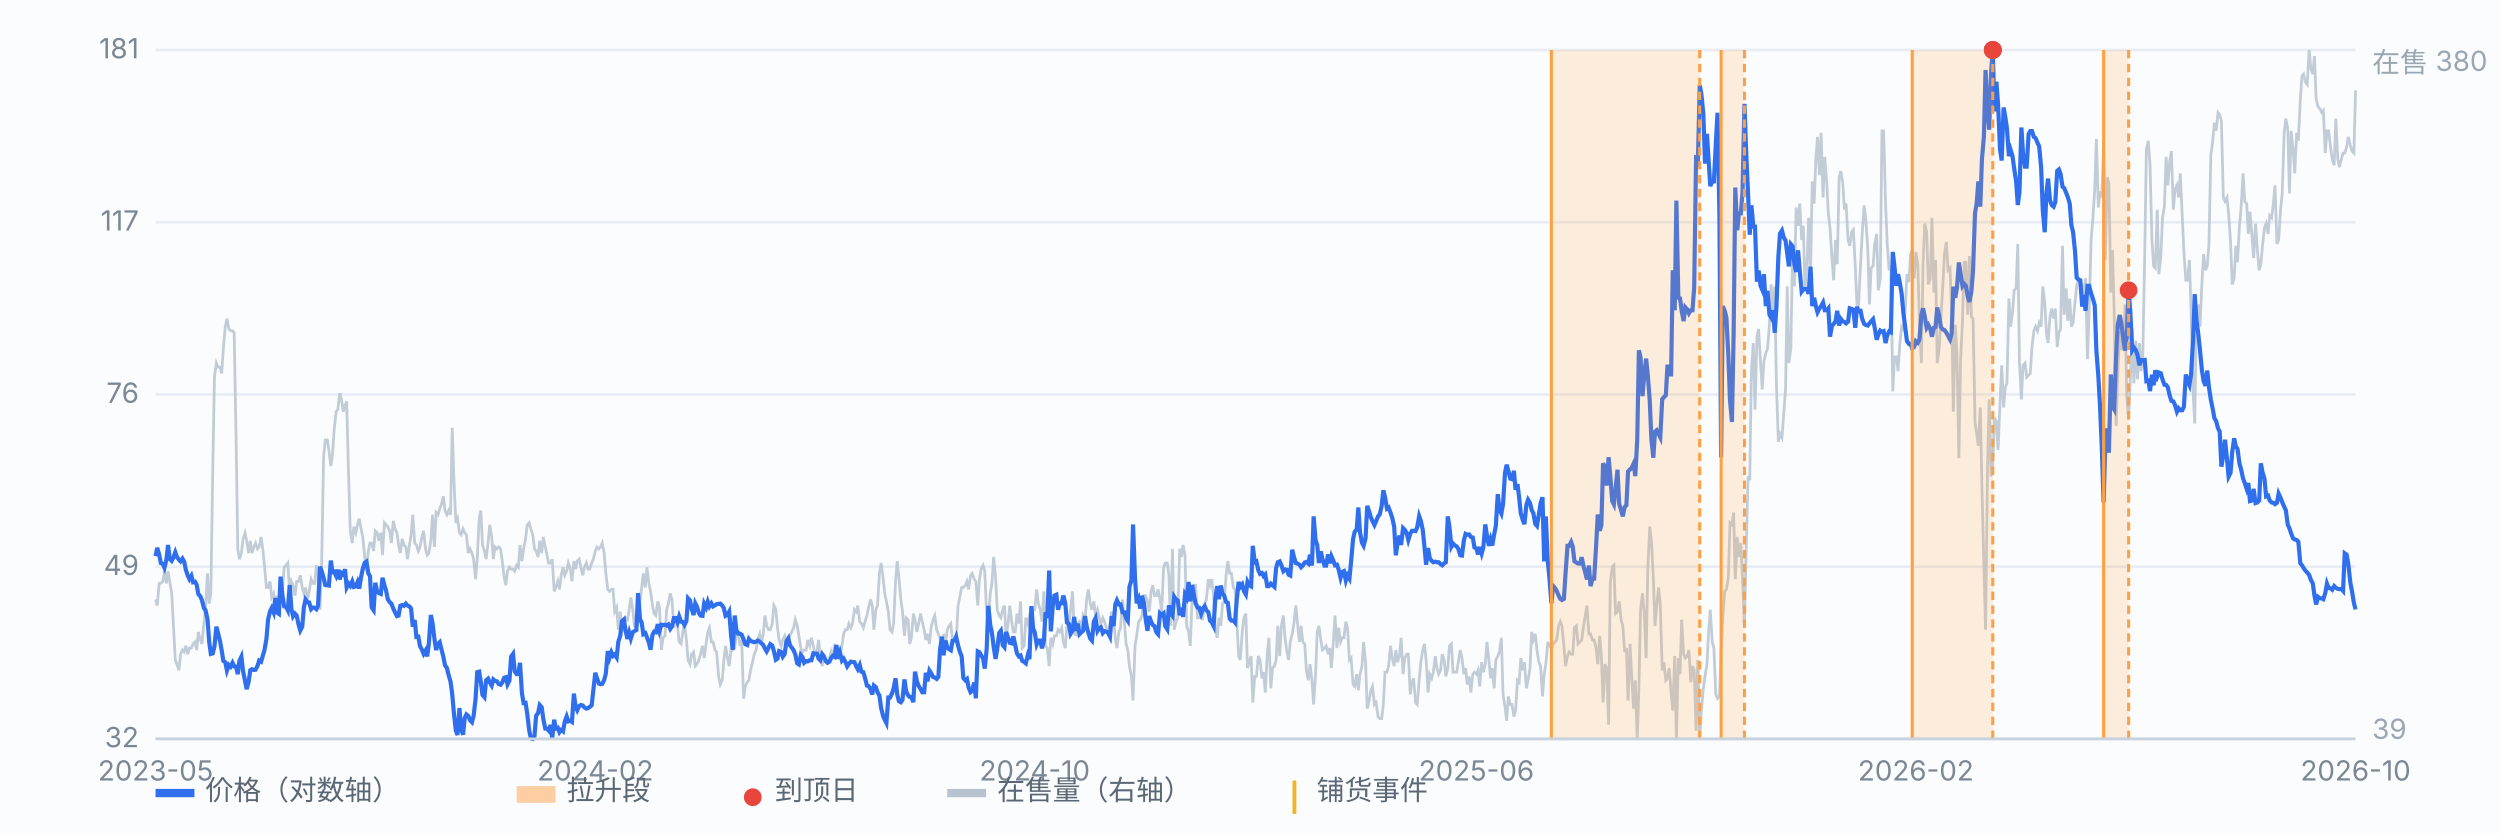
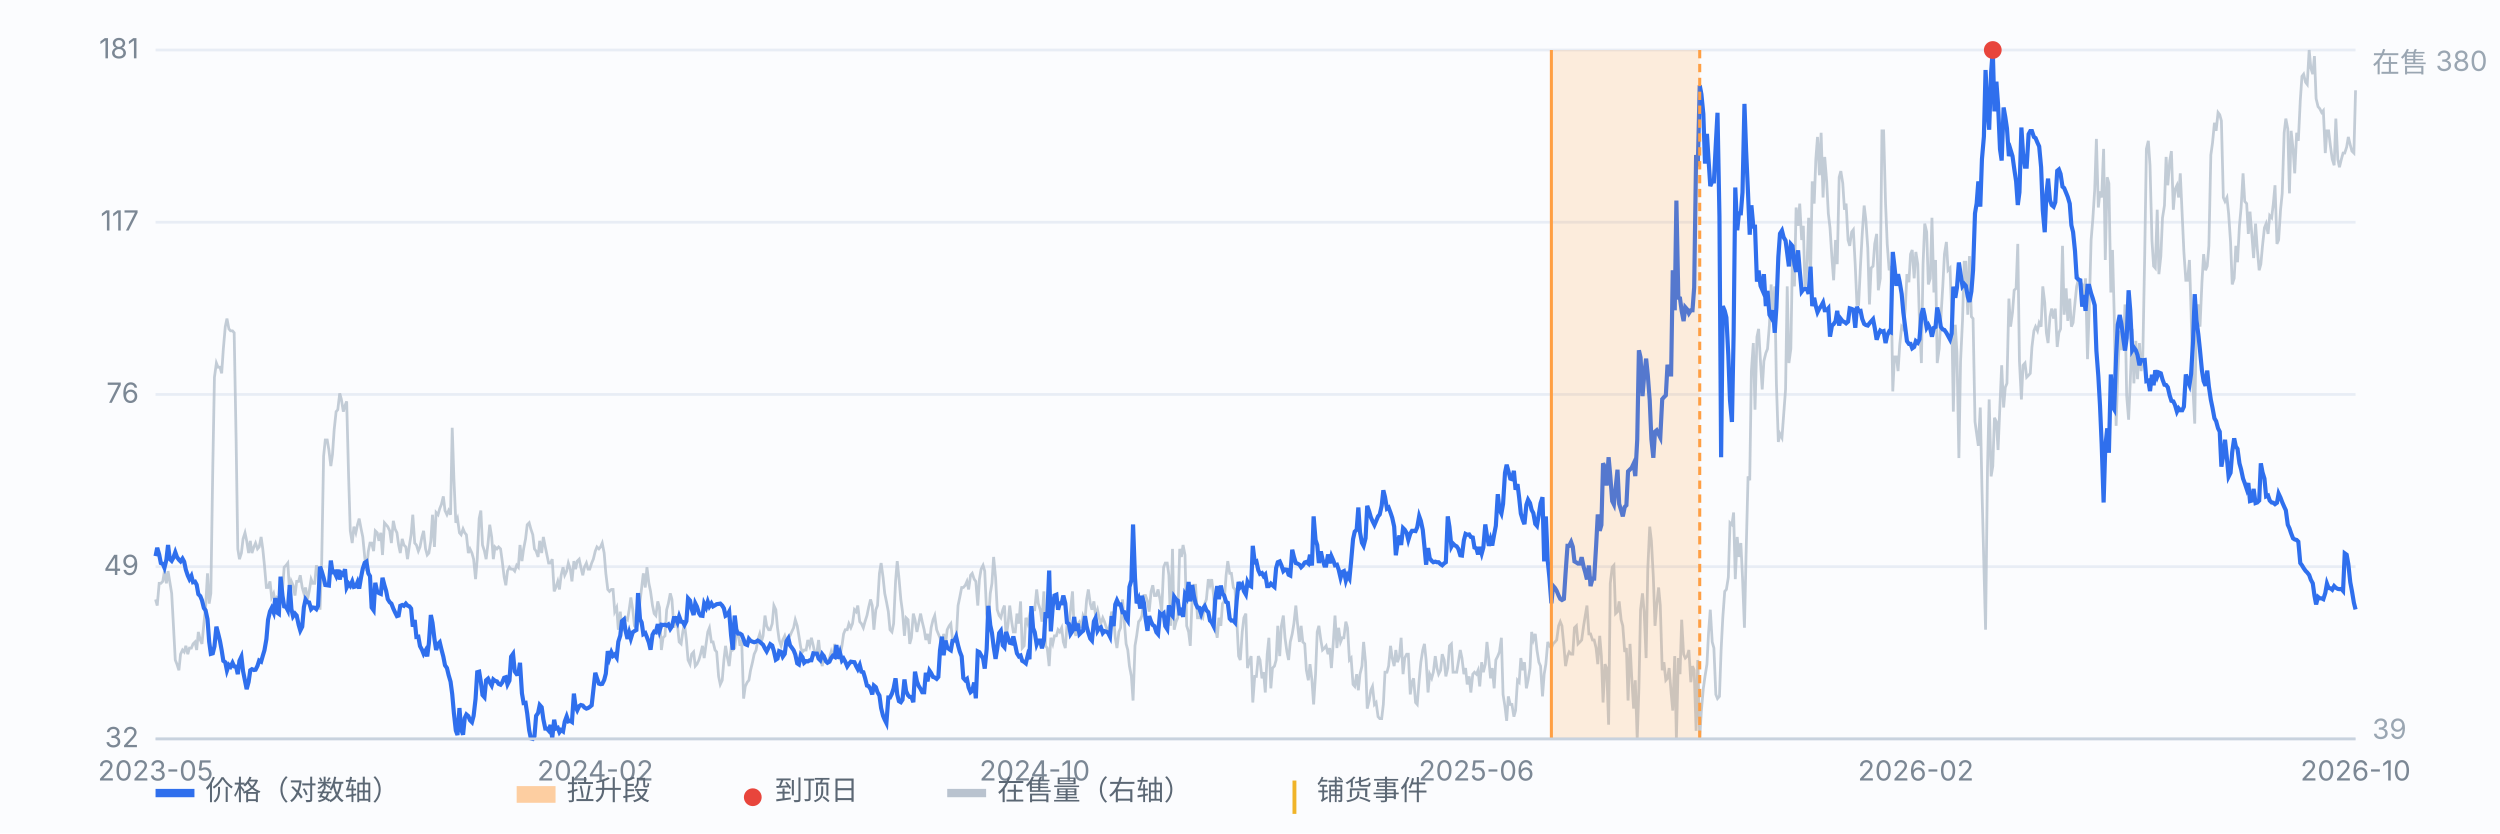
<svg xmlns="http://www.w3.org/2000/svg" viewBox="0 0 900 300" preserveAspectRatio="xMidYMid meet" style="width:100%;max-width:900px;height:auto;display:block" font-family="-apple-system,Segoe UI,Microsoft YaHei,sans-serif" font-size="10">
  <rect x="0" y="0" width="900" height="300" fill="#fbfcfe" />
  <line x1="56" y1="266.0" x2="848" y2="266.0" stroke="#e8edf5" stroke-width="1" />
  <text x="50" y="269.0" text-anchor="end" fill="#7b8794">32</text>
  <line x1="56" y1="204.0" x2="848" y2="204.0" stroke="#e8edf5" stroke-width="1" />
  <text x="50" y="207.0" text-anchor="end" fill="#7b8794">49</text>
  <line x1="56" y1="142.0" x2="848" y2="142.0" stroke="#e8edf5" stroke-width="1" />
  <text x="50" y="145.0" text-anchor="end" fill="#7b8794">76</text>
  <line x1="56" y1="80.0" x2="848" y2="80.0" stroke="#e8edf5" stroke-width="1" />
  <text x="50" y="83.0" text-anchor="end" fill="#7b8794">117</text>
  <line x1="56" y1="18.0" x2="848" y2="18.0" stroke="#e8edf5" stroke-width="1" />
  <text x="50" y="21.0" text-anchor="end" fill="#7b8794">181</text>
  <path d="M56.0 215.8 L56.6 218.0 L57.3 210.0 L57.9 210.0 L58.6 209.3 L59.2 205.6 L59.9 210.0 L60.5 205.6 L61.1 209.3 L61.8 213.6 L62.4 224.5 L63.1 237.6 L63.7 239.1 L64.4 241.3 L65.0 235.5 L65.7 234.0 L66.3 234.7 L66.9 232.5 L67.6 235.5 L68.2 233.3 L68.9 233.3 L69.5 231.8 L70.2 231.1 L70.8 234.0 L71.4 227.5 L72.1 230.4 L72.7 231.8 L73.4 224.5 L74.0 218.7 L74.7 206.4 L75.3 217.3 L75.9 213.6 L76.6 168.5 L77.2 135.8 L77.9 130.7 L78.5 132.2 L79.2 132.2 L79.8 134.4 L80.4 125.6 L81.1 117.6 L81.7 114.7 L82.4 118.4 L83.0 119.1 L83.7 119.1 L84.3 119.8 L85.0 158.4 L85.6 197.6 L86.2 201.3 L86.9 199.1 L87.5 194.0 L88.2 191.8 L88.8 194.7 L89.5 199.1 L90.1 194.7 L90.7 199.1 L91.4 196.9 L92.0 195.5 L92.7 197.6 L93.3 196.9 L94.0 193.3 L94.6 197.6 L95.2 203.5 L95.9 211.5 L96.5 211.5 L97.2 209.3 L97.8 215.1 L98.5 213.6 L99.1 216.5 L99.7 215.1 L100.4 215.8 L101.0 216.5 L101.7 212.2 L102.3 204.2 L103.0 203.5 L103.6 202.7 L104.3 213.6 L104.9 209.3 L105.5 210.7 L106.2 214.4 L106.8 209.3 L107.5 209.3 L108.1 207.1 L108.8 211.5 L109.4 213.6 L110.0 211.5 L110.7 215.8 L111.3 212.9 L112.0 208.5 L112.6 210.0 L113.3 210.0 L113.9 203.5 L114.5 205.6 L115.2 219.5 L115.8 202.7 L116.5 164.2 L117.1 158.4 L117.8 158.4 L118.4 162.0 L119.1 167.8 L119.7 163.5 L120.3 154.7 L121.0 148.2 L121.6 147.5 L122.3 141.6 L122.9 143.8 L123.6 148.2 L124.2 146.0 L124.8 144.5 L125.5 171.5 L126.1 191.1 L126.8 195.5 L127.4 189.6 L128.1 191.8 L128.7 188.9 L129.3 186.7 L130.0 190.4 L130.6 193.3 L131.3 200.5 L131.9 205.6 L132.6 198.4 L133.2 195.5 L133.8 195.5 L134.5 198.4 L135.1 191.1 L135.8 191.8 L136.4 194.7 L137.1 191.8 L137.7 199.8 L138.4 188.2 L139.0 188.9 L139.6 189.6 L140.3 191.1 L140.9 195.5 L141.6 187.5 L142.2 190.4 L142.9 191.8 L143.5 196.2 L144.1 199.1 L144.8 194.0 L145.4 196.2 L146.1 196.9 L146.7 201.3 L147.4 196.2 L148.0 192.5 L148.6 185.3 L149.3 195.5 L149.9 196.2 L150.6 198.4 L151.2 196.9 L151.9 193.3 L152.5 191.1 L153.2 197.6 L153.8 199.8 L154.4 199.1 L155.1 194.7 L155.7 185.3 L156.4 196.9 L157.0 184.5 L157.7 185.3 L158.3 183.1 L158.9 181.6 L159.6 178.7 L160.2 183.8 L160.9 185.3 L161.5 183.8 L162.2 185.3 L162.8 154.0 L163.4 172.2 L164.1 188.2 L164.7 186.7 L165.4 191.8 L166.0 192.5 L166.7 190.4 L167.3 191.8 L167.9 192.5 L168.6 199.1 L169.2 197.6 L169.9 199.1 L170.5 201.3 L171.2 208.5 L171.8 201.3 L172.5 186.7 L173.1 183.8 L173.7 196.2 L174.4 198.4 L175.0 201.3 L175.7 195.5 L176.3 188.9 L177.0 193.3 L177.6 201.3 L178.2 196.9 L178.9 197.6 L179.5 196.9 L180.2 197.6 L180.8 202.0 L181.5 207.8 L182.1 210.7 L182.7 205.6 L183.4 204.2 L184.0 204.9 L184.7 204.9 L185.3 205.6 L186.0 203.5 L186.6 204.2 L187.2 196.2 L187.9 202.0 L188.5 197.6 L189.2 194.0 L189.8 188.9 L190.5 188.2 L191.1 190.4 L191.8 192.5 L192.4 197.6 L193.0 198.4 L193.7 200.5 L194.3 194.7 L195.0 199.1 L195.6 193.3 L196.3 196.9 L196.9 199.8 L197.5 202.7 L198.2 202.7 L198.8 201.3 L199.5 212.9 L200.1 211.5 L200.8 209.3 L201.4 212.2 L202.0 207.1 L202.7 204.2 L203.3 207.1 L204.0 205.6 L204.6 202.7 L205.3 204.9 L205.9 209.3 L206.6 202.0 L207.2 204.9 L207.8 202.0 L208.5 201.3 L209.1 204.2 L209.8 207.1 L210.4 204.2 L211.1 202.7 L211.7 204.9 L212.3 204.9 L213.0 202.7 L213.6 201.3 L214.3 198.4 L214.9 196.9 L215.6 197.6 L216.2 196.9 L216.8 195.5 L217.5 199.1 L218.1 206.4 L218.8 212.2 L219.4 212.9 L220.1 212.2 L220.7 212.2 L221.3 220.2 L222.0 218.7 L222.6 226.7 L223.3 220.2 L223.9 226.7 L224.6 226.7 L225.2 222.4 L225.9 223.1 L226.5 219.5 L227.1 215.1 L227.8 219.5 L228.4 225.3 L229.1 226.0 L229.7 224.5 L230.4 216.5 L231.0 211.5 L231.6 206.4 L232.3 211.5 L232.9 204.2 L233.6 210.0 L234.2 212.9 L234.9 218.0 L235.5 220.9 L236.1 221.6 L236.8 216.5 L237.4 218.7 L238.1 234.0 L238.7 229.6 L239.4 228.9 L240.0 219.5 L240.6 217.3 L241.3 213.6 L241.9 215.8 L242.6 226.0 L243.2 223.1 L243.9 225.3 L244.5 231.1 L245.2 231.8 L245.8 227.5 L246.4 224.5 L247.1 230.4 L247.7 237.6 L248.4 239.1 L249.0 235.5 L249.7 234.7 L250.3 239.8 L250.9 239.1 L251.6 237.6 L252.2 235.5 L252.9 232.5 L253.5 236.9 L254.2 231.8 L254.8 227.5 L255.4 226.0 L256.1 231.1 L256.7 231.1 L257.4 234.0 L258.0 234.7 L258.7 243.5 L259.3 246.4 L260.0 244.9 L260.6 237.6 L261.2 232.5 L261.9 236.9 L262.5 239.8 L263.2 233.3 L263.8 234.0 L264.5 233.3 L265.1 228.2 L265.7 227.5 L266.4 232.5 L267.0 230.4 L267.7 251.5 L268.3 247.1 L269.0 245.6 L269.6 244.9 L270.2 241.3 L270.9 238.4 L271.5 235.5 L272.2 234.0 L272.8 230.4 L273.5 228.2 L274.1 231.1 L274.7 228.9 L275.4 221.6 L276.0 225.3 L276.7 226.7 L277.3 226.7 L278.0 224.5 L278.6 218.0 L279.3 219.5 L279.9 226.0 L280.5 230.4 L281.2 232.5 L281.8 230.4 L282.5 228.9 L283.1 231.1 L283.8 229.6 L284.4 228.9 L285.0 227.5 L285.7 226.0 L286.3 223.1 L287.0 225.3 L287.6 228.9 L288.3 233.3 L288.9 234.7 L289.5 234.0 L290.2 234.0 L290.8 230.4 L291.5 232.5 L292.1 229.6 L292.8 232.5 L293.4 235.5 L294.1 234.7 L294.7 230.4 L295.3 236.2 L296.0 239.8 L296.6 235.5 L297.3 238.4 L297.9 238.4 L298.6 236.9 L299.2 234.7 L299.8 236.9 L300.5 231.8 L301.1 236.2 L301.8 236.9 L302.4 236.2 L303.1 232.5 L303.7 228.2 L304.3 226.7 L305.0 226.7 L305.6 224.5 L306.3 226.0 L306.9 224.5 L307.6 219.5 L308.2 220.2 L308.8 218.0 L309.5 223.8 L310.1 224.5 L310.8 226.0 L311.4 223.8 L312.1 221.6 L312.7 218.7 L313.4 215.8 L314.0 218.0 L314.6 226.7 L315.3 219.5 L315.9 218.0 L316.6 206.4 L317.2 202.7 L317.9 207.8 L318.5 213.6 L319.1 216.5 L319.8 220.2 L320.4 226.7 L321.1 227.5 L321.7 224.5 L322.4 209.3 L323.0 202.0 L323.6 207.8 L324.3 215.8 L324.9 220.2 L325.6 228.9 L326.2 222.4 L326.9 223.1 L327.5 231.8 L328.1 229.6 L328.8 220.9 L329.4 223.1 L330.1 227.5 L330.7 224.5 L331.4 220.9 L332.0 223.8 L332.7 226.7 L333.3 230.4 L333.9 228.2 L334.6 231.8 L335.2 226.0 L335.9 223.1 L336.5 221.6 L337.2 226.7 L337.8 228.2 L338.4 229.6 L339.1 233.3 L339.7 228.2 L340.4 231.8 L341.0 226.7 L341.7 225.3 L342.3 224.5 L342.9 230.4 L343.6 230.4 L344.2 231.1 L344.9 218.0 L345.5 215.1 L346.2 211.5 L346.8 211.5 L347.5 210.7 L348.1 209.3 L348.7 212.2 L349.4 207.1 L350.0 206.4 L350.7 208.5 L351.3 209.3 L352.0 218.0 L352.6 208.5 L353.2 204.9 L353.9 203.5 L354.5 205.6 L355.2 220.9 L355.8 223.8 L356.5 213.6 L357.1 210.0 L357.7 200.5 L358.4 207.8 L359.0 219.5 L359.7 221.6 L360.3 222.4 L361.0 219.5 L361.6 218.0 L362.2 229.6 L362.9 224.5 L363.5 218.0 L364.2 223.8 L364.8 227.5 L365.5 227.5 L366.1 220.9 L366.8 224.5 L367.4 216.5 L368.0 233.3 L368.7 232.5 L369.3 222.4 L370.0 224.5 L370.6 221.6 L371.3 223.1 L371.9 219.5 L372.5 219.5 L373.2 212.2 L373.8 217.3 L374.5 219.5 L375.1 223.8 L375.8 212.9 L376.4 232.5 L377.0 233.3 L377.7 239.8 L378.3 229.6 L379.0 231.8 L379.6 228.9 L380.3 228.9 L380.9 226.7 L381.5 227.5 L382.2 226.0 L382.8 231.1 L383.5 233.3 L384.1 225.3 L384.8 225.3 L385.4 219.5 L386.1 212.9 L386.7 226.7 L387.3 228.9 L388.0 224.5 L388.6 223.8 L389.3 226.0 L389.9 221.6 L390.6 223.1 L391.2 215.8 L391.8 212.2 L392.5 217.3 L393.1 219.5 L393.8 216.5 L394.4 221.6 L395.1 219.5 L395.7 222.4 L396.3 224.5 L397.0 222.4 L397.6 223.8 L398.3 226.0 L398.9 227.5 L399.6 224.5 L400.2 220.2 L400.9 222.4 L401.5 229.6 L402.1 233.3 L402.8 227.5 L403.4 226.0 L404.1 215.8 L404.7 223.1 L405.4 231.8 L406.0 234.0 L406.6 239.8 L407.3 243.5 L407.9 252.2 L408.6 232.5 L409.2 228.9 L409.9 223.8 L410.5 223.1 L411.1 221.6 L411.8 214.4 L412.4 214.4 L413.1 216.5 L413.7 220.2 L414.4 212.9 L415.0 210.7 L415.6 214.4 L416.3 214.4 L416.9 212.2 L417.6 215.8 L418.2 220.2 L418.9 204.2 L419.5 202.7 L420.2 202.7 L420.8 207.1 L421.4 225.3 L422.1 197.6 L422.7 226.7 L423.4 223.8 L424.0 222.4 L424.7 197.6 L425.3 200.5 L425.9 196.2 L426.6 199.8 L427.2 225.3 L427.9 227.5 L428.5 232.5 L429.2 214.4 L429.8 210.7 L430.4 210.7 L431.1 222.4 L431.7 222.4 L432.4 221.6 L433.0 222.4 L433.7 217.3 L434.3 215.8 L435.0 208.5 L435.6 210.7 L436.2 208.5 L436.9 214.4 L437.5 226.0 L438.2 229.6 L438.8 222.4 L439.5 225.3 L440.1 217.3 L440.7 216.5 L441.4 207.1 L442.0 202.0 L442.7 206.4 L443.3 206.4 L444.0 211.5 L444.6 212.2 L445.2 222.4 L445.9 236.2 L446.5 237.6 L447.2 227.5 L447.8 222.4 L448.5 220.9 L449.1 240.5 L449.7 238.4 L450.4 236.2 L451.0 252.9 L451.7 243.5 L452.3 243.5 L453.0 236.2 L453.6 237.6 L454.3 244.2 L454.9 242.0 L455.5 249.3 L456.2 235.5 L456.8 229.6 L457.5 247.8 L458.1 240.5 L458.8 239.8 L459.4 237.6 L460.0 225.3 L460.7 236.2 L461.3 225.3 L462.0 221.6 L462.6 229.6 L463.3 234.7 L463.9 237.6 L464.5 231.1 L465.2 228.2 L465.8 224.5 L466.5 218.0 L467.1 224.5 L467.8 231.1 L468.4 225.3 L469.0 231.1 L469.7 231.8 L470.3 241.3 L471.0 244.9 L471.6 239.1 L472.3 244.9 L472.9 253.6 L473.6 242.7 L474.2 227.5 L474.8 225.3 L475.5 230.4 L476.1 234.0 L476.8 233.3 L477.4 232.5 L478.1 235.5 L478.7 233.3 L479.3 240.5 L480.0 231.1 L480.6 221.6 L481.3 233.3 L481.9 226.0 L482.6 231.1 L483.2 229.6 L483.8 229.6 L484.5 223.8 L485.1 226.0 L485.8 237.6 L486.4 236.9 L487.1 246.4 L487.7 247.1 L488.4 242.7 L489.0 248.5 L489.6 242.7 L490.3 239.8 L490.9 231.1 L491.6 238.4 L492.2 255.1 L492.9 252.2 L493.5 248.5 L494.1 247.1 L494.8 253.6 L495.4 252.9 L496.1 258.0 L496.7 258.7 L497.4 258.7 L498.0 253.6 L498.6 242.0 L499.3 242.0 L499.9 239.8 L500.6 232.5 L501.2 236.9 L501.9 239.8 L502.5 234.0 L503.1 238.4 L503.8 236.2 L504.4 229.6 L505.1 242.7 L505.7 236.9 L506.4 235.5 L507.0 235.5 L507.7 250.0 L508.3 245.6 L508.9 244.2 L509.6 252.9 L510.2 253.6 L510.9 244.9 L511.5 238.4 L512.2 234.0 L512.8 231.8 L513.4 237.6 L514.1 249.3 L514.7 242.7 L515.4 244.2 L516.0 242.0 L516.7 236.2 L517.3 240.5 L517.9 242.7 L518.6 241.3 L519.2 235.5 L519.9 237.6 L520.5 243.5 L521.2 240.5 L521.8 232.5 L522.5 231.8 L523.1 242.0 L523.7 242.0 L524.4 242.0 L525.0 238.4 L525.7 234.0 L526.3 236.9 L527.0 242.7 L527.6 240.5 L528.2 246.4 L528.9 243.5 L529.5 249.3 L530.2 242.7 L530.8 242.0 L531.5 242.7 L532.1 241.3 L532.7 247.1 L533.4 238.4 L534.0 242.0 L534.7 239.1 L535.3 231.1 L536.0 237.6 L536.6 244.2 L537.2 240.5 L537.9 247.8 L538.5 237.6 L539.2 236.2 L539.8 234.7 L540.5 229.6 L541.1 250.0 L541.8 254.4 L542.4 259.5 L543.0 250.7 L543.7 253.6 L544.3 253.6 L545.0 258.0 L545.6 255.8 L546.3 244.9 L546.9 245.6 L547.5 236.9 L548.2 241.3 L548.8 238.4 L549.5 247.8 L550.1 244.9 L550.8 240.5 L551.4 227.5 L552.0 230.4 L552.7 228.2 L553.3 234.0 L554.0 238.4 L554.6 239.8 L555.3 250.7 L555.9 242.7 L556.5 239.1 L557.2 231.1 L557.8 232.5 L558.5 233.3 L559.1 231.8 L559.8 231.1 L560.4 230.4 L561.1 225.3 L561.7 223.8 L562.3 225.3 L563.0 232.5 L563.6 239.8 L564.3 236.2 L564.9 234.7 L565.6 235.5 L566.2 235.5 L566.8 226.0 L567.5 225.3 L568.1 231.8 L568.8 231.1 L569.4 230.4 L570.1 225.3 L570.7 221.6 L571.3 218.0 L572.0 228.2 L572.6 228.2 L573.3 230.4 L573.9 230.4 L574.6 233.3 L575.2 239.1 L575.9 228.9 L576.5 236.2 L577.1 252.9 L577.8 239.1 L578.4 240.5 L579.1 260.9 L579.7 210.0 L580.4 204.2 L581.0 203.5 L581.6 220.9 L582.3 220.2 L582.9 216.5 L583.6 223.1 L584.2 225.3 L584.9 234.7 L585.5 233.3 L586.1 252.2 L586.8 231.8 L587.4 243.5 L588.1 255.1 L588.7 244.9 L589.4 266.0 L590.0 247.8 L590.6 219.5 L591.3 213.6 L591.9 220.2 L592.6 236.9 L593.2 204.9 L593.9 189.6 L594.5 194.7 L595.2 207.8 L595.8 225.3 L596.4 218.0 L597.1 211.5 L597.7 218.0 L598.4 241.3 L599.0 238.4 L599.7 244.9 L600.3 244.2 L600.9 240.5 L601.6 249.3 L602.2 255.8 L602.9 236.2 L603.5 266.0 L604.2 236.9 L604.8 242.7 L605.4 223.1 L606.1 235.5 L606.7 236.9 L607.4 236.2 L608.0 234.0 L608.7 245.6 L609.3 239.8 L609.9 241.3 L610.6 263.1 L611.2 237.6 L611.9 265.3 L612.5 255.8 L613.2 247.8 L613.8 243.5 L614.5 239.1 L615.1 227.5 L615.7 219.5 L616.4 231.1 L617.0 233.3 L617.7 250.0 L618.3 251.5 L619.0 250.7 L619.6 234.0 L620.2 222.4 L620.9 212.9 L621.5 212.2 L622.2 207.8 L622.8 188.2 L623.5 188.9 L624.1 184.5 L624.7 208.5 L625.4 193.3 L626.0 200.5 L626.7 195.5 L627.3 207.8 L628.0 226.0 L628.6 199.1 L629.3 171.5 L629.9 172.9 L630.5 133.6 L631.2 123.5 L631.8 147.5 L632.5 121.3 L633.1 118.4 L633.8 130.7 L634.4 140.2 L635.0 130.0 L635.7 127.1 L636.3 125.6 L637.0 116.9 L637.6 102.4 L638.3 114.0 L638.9 103.1 L639.5 138.0 L640.2 159.1 L640.8 156.2 L641.5 157.6 L642.1 149.6 L642.8 140.2 L643.4 103.1 L644.0 130.7 L644.7 125.6 L645.3 91.5 L646.0 103.1 L646.6 74.7 L647.3 81.3 L647.9 73.3 L648.6 86.4 L649.2 81.3 L649.8 104.5 L650.5 96.5 L651.1 78.4 L651.8 98.7 L652.4 65.3 L653.1 73.3 L653.7 57.3 L654.3 49.3 L655.0 63.1 L655.6 47.8 L656.3 71.1 L656.9 56.5 L657.6 65.3 L658.2 76.9 L658.8 82.0 L659.5 92.9 L660.1 100.9 L660.8 86.4 L661.4 95.1 L662.1 63.8 L662.7 61.6 L663.4 66.0 L664.0 75.5 L664.6 73.3 L665.3 86.4 L665.9 88.5 L666.6 83.5 L667.2 82.7 L667.9 95.8 L668.5 109.6 L669.1 109.6 L669.8 95.1 L670.4 84.2 L671.1 74.0 L671.7 79.1 L672.4 89.3 L673.0 109.6 L673.6 96.5 L674.3 95.8 L674.9 87.8 L675.6 84.2 L676.2 104.5 L676.9 100.2 L677.5 47.1 L678.1 47.1 L678.8 73.3 L679.4 87.8 L680.1 97.3 L680.7 95.8 L681.4 140.9 L682.0 128.5 L682.7 128.5 L683.3 133.6 L683.9 124.2 L684.6 117.6 L685.2 118.4 L685.9 111.1 L686.5 98.7 L687.2 101.6 L687.8 91.5 L688.4 90.0 L689.1 100.2 L689.7 90.7 L690.4 95.1 L691.0 115.5 L691.7 130.7 L692.3 95.1 L692.9 80.5 L693.6 83.5 L694.2 102.4 L694.9 100.2 L695.5 78.4 L696.2 105.3 L696.8 93.6 L697.4 130.7 L698.1 125.6 L698.7 114.7 L699.4 103.1 L700.0 91.5 L700.7 87.1 L701.3 97.3 L702.0 96.5 L702.6 111.8 L703.2 148.2 L703.9 116.9 L704.5 127.1 L705.2 164.9 L705.8 130.0 L706.5 115.5 L707.1 94.4 L707.7 94.4 L708.4 113.3 L709.0 92.2 L709.7 114.0 L710.3 114.7 L711.0 151.8 L711.6 156.2 L712.2 160.5 L712.9 146.7 L713.5 175.8 L714.2 203.5 L714.8 226.7 L715.5 168.5 L716.1 143.8 L716.8 171.5 L717.4 167.8 L718.0 150.4 L718.7 151.8 L719.3 162.0 L720.0 145.3 L720.6 131.5 L721.3 146.7 L721.9 139.5 L722.5 138.0 L723.2 107.5 L723.8 117.6 L724.5 112.5 L725.1 104.5 L725.8 103.8 L726.4 87.8 L727.0 130.0 L727.7 143.8 L728.3 131.5 L729.0 130.7 L729.6 135.8 L730.3 135.1 L730.9 134.4 L731.5 124.9 L732.2 119.1 L732.8 117.6 L733.5 119.1 L734.1 116.2 L734.8 117.6 L735.4 103.1 L736.1 108.9 L736.7 119.8 L737.3 123.5 L738.0 114.0 L738.6 111.1 L739.3 114.7 L739.9 111.1 L740.6 124.9 L741.2 119.8 L741.8 118.4 L742.5 88.5 L743.1 113.3 L743.8 103.8 L744.4 115.5 L745.1 107.5 L745.7 117.6 L746.3 116.2 L747.0 108.9 L747.6 103.1 L748.3 100.2 L748.9 101.6 L749.6 102.4 L750.2 107.5 L750.8 100.2 L751.5 129.3 L752.1 111.8 L752.8 86.4 L753.4 79.1 L754.1 68.2 L754.7 50.0 L755.4 74.7 L756.0 68.9 L756.6 71.1 L757.3 53.6 L757.9 93.6 L758.6 63.8 L759.2 66.0 L759.9 105.3 L760.5 90.0 L761.1 112.5 L761.8 153.3 L762.4 134.4 L763.1 119.1 L763.7 125.6 L764.4 125.6 L765.0 109.6 L765.6 142.4 L766.3 151.1 L766.9 137.3 L767.6 118.4 L768.2 138.0 L768.9 122.7 L769.5 136.5 L770.2 123.5 L770.8 133.6 L771.4 128.5 L772.1 91.5 L772.7 53.6 L773.4 50.7 L774.0 59.5 L774.7 86.4 L775.3 95.8 L775.9 96.5 L776.6 75.5 L777.2 98.7 L777.9 92.2 L778.5 78.4 L779.2 74.0 L779.8 56.5 L780.4 66.7 L781.1 58.0 L781.7 54.4 L782.4 75.5 L783.0 68.2 L783.7 66.7 L784.3 71.1 L784.9 62.4 L785.6 77.6 L786.2 90.7 L786.9 100.9 L787.5 100.9 L788.2 93.6 L788.8 112.5 L789.5 140.9 L790.1 152.5 L790.7 112.5 L791.4 109.6 L792.0 117.6 L792.7 101.6 L793.3 91.5 L794.0 97.3 L794.6 95.8 L795.2 88.5 L795.9 55.8 L796.5 51.5 L797.2 44.2 L797.8 47.1 L798.5 40.5 L799.1 41.3 L799.7 43.5 L800.4 71.1 L801.0 72.5 L801.7 71.1 L802.3 76.9 L803.0 87.1 L803.6 102.4 L804.3 100.2 L804.9 88.5 L805.5 94.4 L806.2 81.3 L806.8 74.7 L807.5 62.4 L808.1 72.5 L808.8 73.3 L809.4 84.2 L810.0 76.2 L810.7 84.9 L811.3 92.9 L812.0 80.5 L812.6 89.3 L813.3 97.3 L813.9 95.1 L814.5 88.5 L815.2 82.0 L815.8 80.5 L816.5 84.2 L817.1 77.6 L817.8 78.4 L818.4 73.3 L819.0 66.7 L819.7 87.8 L820.3 86.4 L821.0 75.5 L821.6 69.6 L822.3 47.8 L822.9 42.7 L823.6 46.4 L824.2 69.6 L824.8 47.1 L825.5 53.6 L826.1 62.4 L826.8 47.8 L827.4 50.7 L828.1 36.2 L828.7 27.5 L829.3 26.7 L830.0 29.6 L830.6 30.4 L831.3 18.0 L831.9 24.5 L832.6 26.7 L833.2 20.2 L833.8 35.5 L834.5 38.4 L835.1 39.1 L835.8 40.5 L836.4 39.8 L837.1 55.1 L837.7 47.1 L838.3 47.1 L839.0 52.9 L839.6 57.3 L840.3 59.5 L840.9 42.7 L841.6 57.3 L842.2 60.2 L842.9 57.3 L843.5 55.1 L844.1 55.1 L844.8 52.9 L845.4 49.3 L846.1 52.2 L846.7 54.4 L847.4 55.1 L848.0 32.5" fill="none" stroke="#b9c3cf" stroke-width="1" opacity="0.85" />
  <text x="854" y="26" fill="#9aa6b2">在售 380</text>
  <text x="854" y="266" fill="#9aa6b2">39</text>
  <path d="M56.0 200.2 L56.6 197.2 L57.3 199.6 L57.9 202.7 L58.6 203.0 L59.2 204.4 L59.9 201.5 L60.5 196.2 L61.1 201.2 L61.8 201.9 L62.4 200.8 L63.1 198.8 L63.7 200.5 L64.4 201.5 L65.0 202.1 L65.7 201.1 L66.3 202.2 L66.9 205.1 L67.6 207.2 L68.2 208.5 L68.9 207.3 L69.5 209.6 L70.2 209.4 L70.8 210.5 L71.4 213.9 L72.1 214.6 L72.7 216.1 L73.4 218.9 L74.0 219.7 L74.7 222.9 L75.3 231.0 L75.9 235.4 L76.6 235.2 L77.2 232.7 L77.9 225.6 L78.5 227.9 L79.2 230.8 L79.8 234.1 L80.4 237.9 L81.1 238.4 L81.7 241.4 L82.4 239.4 L83.0 240.0 L83.7 238.6 L84.3 239.9 L85.0 240.0 L85.6 242.7 L86.2 237.9 L86.9 236.4 L87.5 241.6 L88.2 245.1 L88.8 248.1 L89.5 245.5 L90.1 241.3 L90.7 240.9 L91.4 241.2 L92.0 241.1 L92.7 239.7 L93.3 237.8 L94.0 238.2 L94.6 236.1 L95.2 234.1 L95.9 230.1 L96.5 223.1 L97.2 220.1 L97.8 218.9 L98.5 220.5 L99.1 215.3 L99.7 220.5 L100.4 221.0 L101.0 207.6 L101.7 214.5 L102.3 218.3 L103.0 218.5 L103.6 219.7 L104.3 210.6 L104.9 219.2 L105.5 221.9 L106.2 220.9 L106.8 221.6 L107.5 224.9 L108.1 227.0 L108.8 225.6 L109.4 218.6 L110.0 215.8 L110.7 216.8 L111.3 216.9 L112.0 219.3 L112.6 218.7 L113.3 218.8 L113.9 219.3 L114.5 218.1 L115.2 204.0 L115.8 205.6 L116.5 208.0 L117.1 210.6 L117.8 210.7 L118.4 210.8 L119.1 201.8 L119.7 206.0 L120.3 205.8 L121.0 207.3 L121.6 205.1 L122.3 208.6 L122.9 206.3 L123.6 206.9 L124.2 204.9 L124.8 211.5 L125.5 210.1 L126.1 210.9 L126.8 209.3 L127.4 211.3 L128.1 211.1 L128.7 209.6 L129.3 211.9 L130.0 207.7 L130.6 204.7 L131.3 202.6 L131.9 202.2 L132.6 206.4 L133.2 207.4 L133.8 218.7 L134.5 219.7 L135.1 209.8 L135.8 213.1 L136.4 213.5 L137.1 213.8 L137.7 208.0 L138.4 210.7 L139.0 212.7 L139.6 215.7 L140.3 216.8 L140.9 217.3 L141.6 219.1 L142.2 220.4 L142.9 221.8 L143.5 221.6 L144.1 218.1 L144.8 217.8 L145.4 218.1 L146.1 217.3 L146.7 218.0 L147.4 218.3 L148.0 219.1 L148.6 225.6 L149.3 223.2 L149.9 229.3 L150.6 229.2 L151.2 232.6 L151.9 233.9 L152.5 235.4 L153.2 234.2 L153.8 236.3 L154.4 231.5 L155.1 221.4 L155.7 224.2 L156.4 230.0 L157.0 234.0 L157.7 231.8 L158.3 231.2 L158.9 233.7 L159.6 236.4 L160.2 239.5 L160.9 240.5 L161.5 243.0 L162.2 245.4 L162.8 249.9 L163.4 256.7 L164.1 263.0 L164.7 264.6 L165.4 254.9 L166.0 262.5 L166.7 264.5 L167.3 258.5 L167.9 257.2 L168.6 257.8 L169.2 259.3 L169.9 260.0 L170.5 257.7 L171.2 251.6 L171.8 242.0 L172.5 241.8 L173.1 245.5 L173.7 250.2 L174.4 251.0 L175.0 244.9 L175.7 244.3 L176.3 245.6 L177.0 246.8 L177.6 244.6 L178.2 245.1 L178.9 245.3 L179.5 246.2 L180.2 246.5 L180.8 245.7 L181.5 244.0 L182.1 243.8 L182.7 246.4 L183.4 245.0 L184.0 236.4 L184.7 235.4 L185.3 241.7 L186.0 242.7 L186.6 242.6 L187.2 238.6 L187.9 249.6 L188.5 253.1 L189.2 253.0 L189.8 256.9 L190.5 262.9 L191.1 265.8 L191.8 266.0 L192.4 265.1 L193.0 257.7 L193.7 256.7 L194.3 253.8 L195.0 254.6 L195.6 258.9 L196.3 262.3 L196.9 262.3 L197.5 263.0 L198.2 261.0 L198.8 265.8 L199.5 259.1 L200.1 262.3 L200.8 262.0 L201.4 263.6 L202.0 262.8 L202.7 263.3 L203.3 259.8 L204.0 257.9 L204.6 259.7 L205.3 259.5 L205.9 259.9 L206.6 249.7 L207.2 254.4 L207.8 255.7 L208.5 254.2 L209.1 253.8 L209.8 254.0 L210.4 254.7 L211.1 255.1 L211.7 254.9 L212.3 254.5 L213.0 253.9 L213.6 248.5 L214.3 242.2 L214.9 244.1 L215.6 246.1 L216.2 246.3 L216.8 246.2 L217.5 244.8 L218.1 242.5 L218.8 234.4 L219.4 236.9 L220.1 234.8 L220.7 236.1 L221.3 235.6 L222.0 236.7 L222.6 231.0 L223.3 228.8 L223.9 223.6 L224.6 223.0 L225.2 227.1 L225.9 230.0 L226.5 227.7 L227.1 229.9 L227.8 227.6 L228.4 227.2 L229.1 226.8 L229.7 213.5 L230.4 222.9 L231.0 224.1 L231.6 228.3 L232.3 227.9 L232.9 229.4 L233.6 231.3 L234.2 233.9 L234.9 228.5 L235.5 227.4 L236.1 227.6 L236.8 224.7 L237.4 227.2 L238.1 224.9 L238.7 225.0 L239.4 224.9 L240.0 225.2 L240.6 224.8 L241.3 226.4 L241.9 225.5 L242.6 222.5 L243.2 222.5 L243.9 224.1 L244.5 221.9 L245.2 223.8 L245.8 223.9 L246.4 225.0 L247.1 223.6 L247.7 215.4 L248.4 216.2 L249.0 219.3 L249.7 221.4 L250.3 217.2 L250.9 218.4 L251.6 220.7 L252.2 221.6 L252.9 221.7 L253.5 217.3 L254.2 218.7 L254.8 216.6 L255.4 218.3 L256.1 217.2 L256.7 218.3 L257.4 217.9 L258.0 217.5 L258.7 217.4 L259.3 217.3 L260.0 218.0 L260.6 219.0 L261.2 221.7 L261.9 221.3 L262.5 220.2 L263.2 228.8 L263.8 233.9 L264.5 221.6 L265.1 226.9 L265.7 228.1 L266.4 228.1 L267.0 228.5 L267.7 230.2 L268.3 231.9 L269.0 232.2 L269.6 230.0 L270.2 230.7 L270.9 231.0 L271.5 231.2 L272.2 231.0 L272.8 230.6 L273.5 231.0 L274.1 231.6 L274.7 232.1 L275.4 233.5 L276.0 234.5 L276.7 233.1 L277.3 231.9 L278.0 232.4 L278.6 234.4 L279.3 237.5 L279.9 237.1 L280.5 234.4 L281.2 234.7 L281.8 236.4 L282.5 235.4 L283.1 230.9 L283.8 229.8 L284.4 232.3 L285.0 233.1 L285.7 234.1 L286.3 235.6 L287.0 238.8 L287.6 239.2 L288.3 235.8 L288.9 236.6 L289.5 238.6 L290.2 238.0 L290.8 238.1 L291.5 237.7 L292.1 237.7 L292.8 235.2 L293.4 235.3 L294.1 235.3 L294.7 237.1 L295.3 237.7 L296.0 235.5 L296.6 236.3 L297.3 238.0 L297.9 238.6 L298.6 238.2 L299.2 236.9 L299.8 236.1 L300.5 236.5 L301.1 232.2 L301.8 237.1 L302.4 235.0 L303.1 237.8 L303.7 237.1 L304.3 238.2 L305.0 239.9 L305.6 239.0 L306.3 238.2 L306.9 238.3 L307.6 238.4 L308.2 239.8 L308.8 240.9 L309.5 239.4 L310.1 241.8 L310.8 242.0 L311.4 244.0 L312.1 246.8 L312.7 247.0 L313.4 248.1 L314.0 250.0 L314.6 246.8 L315.3 247.4 L315.9 249.2 L316.6 250.4 L317.2 254.9 L317.9 257.7 L318.5 259.1 L319.1 260.3 L319.8 251.1 L320.4 251.1 L321.1 249.7 L321.7 247.8 L322.4 244.2 L323.0 250.0 L323.6 252.4 L324.3 252.8 L324.9 251.9 L325.6 244.6 L326.2 248.8 L326.9 250.3 L327.5 250.9 L328.1 250.9 L328.8 252.8 L329.4 241.8 L330.1 245.3 L330.7 246.9 L331.4 248.0 L332.0 249.2 L332.7 249.2 L333.3 242.2 L333.9 245.3 L334.6 241.4 L335.2 242.3 L335.9 243.7 L336.5 243.9 L337.2 244.4 L337.8 243.7 L338.4 234.1 L339.1 229.2 L339.7 235.9 L340.4 230.6 L341.0 233.1 L341.7 233.7 L342.3 234.1 L342.9 230.7 L343.6 230.6 L344.2 229.2 L344.9 232.3 L345.5 234.5 L346.2 236.3 L346.8 244.1 L347.5 244.9 L348.1 244.4 L348.7 247.5 L349.4 249.2 L350.0 248.7 L350.7 245.7 L351.3 251.4 L352.0 234.5 L352.6 234.8 L353.2 235.9 L353.9 237.0 L354.5 240.7 L355.2 233.7 L355.8 218.1 L356.5 225.1 L357.1 227.8 L357.7 232.7 L358.4 237.2 L359.0 233.6 L359.7 227.9 L360.3 227.1 L361.0 232.3 L361.6 233.0 L362.2 227.5 L362.9 229.6 L363.5 231.4 L364.2 231.6 L364.8 229.1 L365.5 232.3 L366.1 235.2 L366.8 236.3 L367.4 236.0 L368.0 237.9 L368.7 238.3 L369.3 238.8 L370.0 235.9 L370.6 237.3 L371.3 218.2 L371.9 226.1 L372.5 227.6 L373.2 232.0 L373.8 230.6 L374.5 230.6 L375.1 233.4 L375.8 230.6 L376.4 220.4 L377.0 222.5 L377.7 205.4 L378.3 227.3 L379.0 218.2 L379.6 214.4 L380.3 214.1 L380.9 219.5 L381.5 217.2 L382.2 217.2 L382.8 214.4 L383.5 217.2 L384.1 224.1 L384.8 224.6 L385.4 228.2 L386.1 227.1 L386.7 222.1 L387.3 227.1 L388.0 224.5 L388.6 228.3 L389.3 227.6 L389.9 227.1 L390.6 221.8 L391.2 225.5 L391.8 227.8 L392.5 229.9 L393.1 230.6 L393.8 223.7 L394.4 222.5 L395.1 227.1 L395.7 226.1 L396.3 225.8 L397.0 227.9 L397.6 227.2 L398.3 227.4 L398.9 227.8 L399.6 229.2 L400.2 221.8 L400.9 225.4 L401.5 217.6 L402.1 216.1 L402.8 217.6 L403.4 217.6 L404.1 220.4 L404.7 220.4 L405.4 222.6 L406.0 223.5 L406.6 211.3 L407.3 208.9 L407.9 188.8 L408.6 208.0 L409.2 217.2 L409.9 215.6 L410.5 219.1 L411.1 214.5 L411.8 217.0 L412.4 222.6 L413.1 227.1 L413.7 221.8 L414.4 223.8 L415.0 225.0 L415.6 225.4 L416.3 227.6 L416.9 228.3 L417.6 220.8 L418.2 221.4 L418.9 220.8 L419.5 225.4 L420.2 226.5 L420.8 217.9 L421.4 220.8 L422.1 221.7 L422.7 214.8 L423.4 215.8 L424.0 216.2 L424.7 221.5 L425.3 218.8 L425.9 222.1 L426.6 214.1 L427.2 215.2 L427.9 209.5 L428.5 216.5 L429.2 210.6 L429.8 214.4 L430.4 217.2 L431.1 218.7 L431.7 218.8 L432.4 221.0 L433.0 219.1 L433.7 218.2 L434.3 219.7 L435.0 220.4 L435.6 223.4 L436.2 224.0 L436.9 225.4 L437.5 215.6 L438.2 211.0 L438.8 215.7 L439.5 210.8 L440.1 213.7 L440.7 214.4 L441.4 216.7 L442.0 217.0 L442.7 222.7 L443.3 223.4 L444.0 223.4 L444.6 224.1 L445.2 216.3 L445.9 209.5 L446.5 211.3 L447.2 210.4 L447.8 212.8 L448.5 214.0 L449.1 209.5 L449.7 210.7 L450.4 211.1 L451.0 196.5 L451.7 202.4 L452.3 202.1 L453.0 205.3 L453.6 206.6 L454.3 206.3 L454.9 207.4 L455.5 206.8 L456.2 211.0 L456.8 211.0 L457.5 210.1 L458.1 210.7 L458.8 211.3 L459.4 204.5 L460.0 202.4 L460.7 202.1 L461.3 203.5 L462.0 205.6 L462.6 205.0 L463.3 205.1 L463.9 206.9 L464.5 207.2 L465.2 197.9 L465.8 200.4 L466.5 202.7 L467.1 202.9 L467.8 203.3 L468.4 204.2 L469.0 203.6 L469.7 202.5 L470.3 202.3 L471.0 202.9 L471.6 199.7 L472.3 203.6 L472.9 185.9 L473.6 194.4 L474.2 196.2 L474.8 202.7 L475.5 198.5 L476.1 201.3 L476.8 203.6 L477.4 203.6 L478.1 199.6 L478.7 202.8 L479.3 200.2 L480.0 201.8 L480.6 203.5 L481.3 203.3 L481.9 205.0 L482.6 208.0 L483.2 205.9 L483.8 205.6 L484.5 209.0 L485.1 207.1 L485.8 208.3 L486.4 202.1 L487.1 194.1 L487.7 191.4 L488.4 190.7 L489.0 182.7 L489.6 191.6 L490.3 195.4 L490.9 196.5 L491.6 193.8 L492.2 182.1 L492.9 184.1 L493.5 186.2 L494.1 187.6 L494.8 189.0 L495.4 187.6 L496.1 185.9 L496.7 185.2 L497.4 182.1 L498.0 176.5 L498.6 178.9 L499.3 183.1 L499.9 182.7 L500.6 184.6 L501.2 186.4 L501.9 189.6 L502.5 199.9 L503.1 195.7 L503.8 192.8 L504.4 196.2 L505.1 190.1 L505.7 190.7 L506.4 191.9 L507.0 194.4 L507.7 192.1 L508.3 191.1 L508.9 191.1 L509.6 191.2 L510.2 189.8 L510.9 185.8 L511.5 187.5 L512.2 190.8 L512.8 196.8 L513.4 203.3 L514.1 197.3 L514.7 201.0 L515.4 201.9 L516.0 202.4 L516.7 202.2 L517.3 202.4 L517.9 202.4 L518.6 203.1 L519.2 203.5 L519.9 202.8 L520.5 202.4 L521.2 185.9 L521.8 189.7 L522.5 196.8 L523.1 195.7 L523.7 196.3 L524.4 196.7 L525.0 197.6 L525.7 199.9 L526.3 200.0 L527.0 194.5 L527.6 192.2 L528.2 192.5 L528.9 192.4 L529.5 193.3 L530.2 193.5 L530.8 197.1 L531.5 197.4 L532.1 199.6 L532.7 196.9 L533.4 199.3 L534.0 197.1 L534.7 188.8 L535.3 192.8 L536.0 196.5 L536.6 194.2 L537.2 196.4 L537.9 192.4 L538.5 189.3 L539.2 177.9 L539.8 183.4 L540.5 184.9 L541.1 181.4 L541.8 170.2 L542.4 167.3 L543.0 169.5 L543.7 172.3 L544.3 172.5 L545.0 169.5 L545.6 176.3 L546.3 174.3 L546.9 179.2 L547.5 184.9 L548.2 187.2 L548.8 188.7 L549.5 181.7 L550.1 179.9 L550.8 181.1 L551.4 183.6 L552.0 184.7 L552.7 188.6 L553.3 189.3 L554.0 185.1 L554.6 181.2 L555.3 179.0 L555.9 202.1 L556.5 185.9 L557.2 202.1 L557.8 208.1 L558.5 217.2 L559.1 210.9 L559.8 211.7 L560.4 212.7 L561.1 214.4 L561.7 215.6 L562.3 216.0 L563.0 215.6 L563.6 206.4 L564.3 196.5 L564.9 196.5 L565.6 195.1 L566.2 196.8 L566.8 202.1 L567.5 202.5 L568.1 202.9 L568.8 202.9 L569.4 200.6 L570.1 204.0 L570.7 206.1 L571.3 208.6 L572.0 203.6 L572.6 211.0 L573.3 208.3 L573.9 208.3 L574.6 196.5 L575.2 185.2 L575.9 191.1 L576.5 189.0 L577.1 166.8 L577.8 168.2 L578.4 174.8 L579.1 164.6 L579.7 171.3 L580.4 180.4 L581.0 181.6 L581.6 176.0 L582.3 169.1 L582.9 181.4 L583.6 183.7 L584.2 185.9 L584.9 182.5 L585.5 181.9 L586.1 169.7 L586.8 169.0 L587.4 168.4 L588.1 166.9 L588.7 171.4 L589.4 158.3 L590.0 126.1 L590.6 128.7 L591.3 142.6 L591.9 135.2 L592.6 129.1 L593.2 135.0 L593.9 144.1 L594.5 158.1 L595.2 164.8 L595.8 155.4 L596.4 154.9 L597.1 156.3 L597.7 157.5 L598.4 143.7 L599.0 143.0 L599.7 142.3 L600.3 131.3 L600.9 134.8 L601.6 134.8 L602.2 97.3 L602.9 111.7 L603.5 72.2 L604.2 107.2 L604.8 107.4 L605.4 111.9 L606.1 115.6 L606.7 110.6 L607.4 111.4 L608.0 112.8 L608.7 111.7 L609.3 111.7 L609.9 103.5 L610.6 55.8 L611.2 59.9 L611.9 30.7 L612.5 33.9 L613.2 41.0 L613.8 58.9 L614.5 48.2 L615.1 57.8 L615.7 67.0 L616.4 65.3 L617.0 65.3 L617.7 51.7 L618.3 40.6 L619.0 78.0 L619.6 164.6 L620.2 110.2 L620.9 111.9 L621.5 114.3 L622.2 128.0 L622.8 144.1 L623.5 151.9 L624.1 120.5 L624.7 67.5 L625.4 82.9 L626.0 76.8 L626.7 76.8 L627.3 69.3 L628.0 37.4 L628.6 54.2 L629.3 69.8 L629.9 84.5 L630.5 73.9 L631.2 81.6 L631.8 81.6 L632.5 101.4 L633.1 97.4 L633.8 102.9 L634.4 104.3 L635.0 98.7 L635.7 110.2 L636.3 104.7 L637.0 113.3 L637.6 114.3 L638.3 111.7 L638.9 119.8 L639.5 110.7 L640.2 92.5 L640.8 84.1 L641.5 83.0 L642.1 85.4 L642.8 86.6 L643.4 91.2 L644.0 95.9 L644.7 87.9 L645.3 88.6 L646.0 95.2 L646.6 97.9 L647.3 90.1 L647.9 97.4 L648.6 105.0 L649.2 104.2 L649.8 104.0 L650.5 104.1 L651.1 105.8 L651.8 96.0 L652.4 110.2 L653.1 107.2 L653.7 110.2 L654.3 112.4 L655.0 111.0 L655.6 110.2 L656.3 108.9 L656.9 111.7 L657.6 111.7 L658.2 111.0 L658.8 121.2 L659.5 117.2 L660.1 116.7 L660.8 115.6 L661.4 111.9 L662.1 117.2 L662.7 114.8 L663.4 115.7 L664.0 115.9 L664.6 116.4 L665.3 115.8 L665.9 111.0 L666.6 111.2 L667.2 111.5 L667.9 118.0 L668.5 110.4 L669.1 112.0 L669.8 111.9 L670.4 114.8 L671.1 116.6 L671.7 117.0 L672.4 117.2 L673.0 116.4 L673.6 115.7 L674.3 114.9 L674.9 118.0 L675.6 122.3 L676.2 120.5 L676.9 119.0 L677.5 119.4 L678.1 119.2 L678.8 123.5 L679.4 120.7 L680.1 119.3 L680.7 119.6 L681.4 90.7 L682.0 95.9 L682.7 102.9 L683.3 98.7 L683.9 101.6 L684.6 105.8 L685.2 112.5 L685.9 118.0 L686.5 122.8 L687.2 123.8 L687.8 123.8 L688.4 125.4 L689.1 124.9 L689.7 122.8 L690.4 123.4 L691.0 122.2 L691.7 113.3 L692.3 111.0 L692.9 113.9 L693.6 118.0 L694.2 117.0 L694.9 118.4 L695.5 121.2 L696.2 118.0 L696.8 117.7 L697.4 110.7 L698.1 113.7 L698.7 117.7 L699.4 118.6 L700.0 118.8 L700.7 119.8 L701.3 120.9 L702.0 122.2 L702.6 120.1 L703.2 103.2 L703.9 107.2 L704.5 103.6 L705.2 94.5 L705.8 98.6 L706.5 103.0 L707.1 102.2 L707.7 102.9 L708.4 106.8 L709.0 108.7 L709.7 104.9 L710.3 97.3 L711.0 76.8 L711.6 73.2 L712.2 65.3 L712.9 74.4 L713.5 57.3 L714.2 49.2 L714.8 25.2 L715.5 39.7 L716.1 46.7 L716.8 26.0 L717.4 18.0 L718.0 40.1 L718.7 29.4 L719.3 37.6 L720.0 53.7 L720.6 57.8 L721.3 38.7 L721.9 42.1 L722.5 46.2 L723.2 56.2 L723.8 53.9 L724.5 56.2 L725.1 60.6 L725.8 65.3 L726.4 73.8 L727.0 69.2 L727.7 45.9 L728.3 55.3 L729.0 60.0 L729.6 60.0 L730.3 48.3 L730.9 47.2 L731.5 47.2 L732.2 49.3 L732.8 49.7 L733.5 51.4 L734.1 52.7 L734.8 60.2 L735.4 75.7 L736.1 83.6 L736.7 69.9 L737.3 64.3 L738.0 72.1 L738.6 73.8 L739.3 74.4 L739.9 72.8 L740.6 61.5 L741.2 61.0 L741.8 62.6 L742.5 67.2 L743.1 67.7 L743.8 69.4 L744.4 70.9 L745.1 73.3 L745.7 81.1 L746.3 83.5 L747.0 90.4 L747.6 100.0 L748.3 100.7 L748.9 100.9 L749.6 110.4 L750.2 106.2 L750.8 111.9 L751.5 102.9 L752.1 102.9 L752.8 105.6 L753.4 107.4 L754.1 109.9 L754.7 126.3 L755.4 135.4 L756.0 146.0 L756.6 159.8 L757.3 180.9 L757.9 160.9 L758.6 154.2 L759.2 163.0 L759.9 134.8 L760.5 146.4 L761.1 147.4 L761.8 128.0 L762.4 116.9 L763.1 113.4 L763.7 116.6 L764.4 122.0 L765.0 126.2 L765.6 121.7 L766.3 104.5 L766.9 111.9 L767.6 126.1 L768.2 125.1 L768.9 126.1 L769.5 127.8 L770.2 131.5 L770.8 129.6 L771.4 129.7 L772.1 129.6 L772.7 137.2 L773.4 137.0 L774.0 140.8 L774.7 134.9 L775.3 138.7 L775.9 133.3 L776.6 135.6 L777.2 134.1 L777.9 134.4 L778.5 136.6 L779.2 138.5 L779.8 138.6 L780.4 139.4 L781.1 142.4 L781.7 144.3 L782.4 144.5 L783.0 145.8 L783.7 148.2 L784.3 147.0 L784.9 147.7 L785.6 147.7 L786.2 146.4 L786.9 134.8 L787.5 136.9 L788.2 138.6 L788.8 134.6 L789.5 122.8 L790.1 105.9 L790.7 115.1 L791.4 120.4 L792.0 126.1 L792.7 133.4 L793.3 137.2 L794.0 138.9 L794.6 133.4 L795.2 139.2 L795.9 143.9 L796.5 146.8 L797.2 150.6 L797.8 151.6 L798.5 154.2 L799.1 155.4 L799.7 168.0 L800.4 163.7 L801.0 158.3 L801.7 165.1 L802.3 171.6 L803.0 170.2 L803.6 162.7 L804.3 157.8 L804.9 160.7 L805.5 161.6 L806.2 166.8 L806.8 169.0 L807.5 172.3 L808.1 173.9 L808.8 176.0 L809.4 173.9 L810.0 180.4 L810.7 180.2 L811.3 176.0 L812.0 181.1 L812.6 180.9 L813.3 180.2 L813.9 166.8 L814.5 170.0 L815.2 172.3 L815.8 178.7 L816.5 178.4 L817.1 180.2 L817.8 180.9 L818.4 181.0 L819.0 181.5 L819.7 181.0 L820.3 177.7 L821.0 179.2 L821.6 180.8 L822.3 182.4 L822.9 183.7 L823.6 188.9 L824.2 190.2 L824.8 192.0 L825.5 193.8 L826.1 194.2 L826.8 194.4 L827.4 195.0 L828.1 202.7 L828.7 203.5 L829.3 204.5 L830.0 205.5 L830.6 206.1 L831.3 207.0 L831.9 208.7 L832.6 210.0 L833.2 214.4 L833.8 217.6 L834.5 214.9 L835.1 215.4 L835.8 215.4 L836.4 215.7 L837.1 213.5 L837.7 210.1 L838.3 211.7 L839.0 211.8 L839.6 212.3 L840.3 211.0 L840.9 211.6 L841.6 212.0 L842.2 212.1 L842.9 212.0 L843.5 212.7 L844.1 199.2 L844.8 199.7 L845.4 203.1 L846.1 209.6 L846.7 212.8 L847.4 217.0 L848.0 219.4" fill="none" stroke="#2f6fed" stroke-width="1.5" />
  <rect x="558.5" y="18" width="53.4" height="248" fill="#ff9f43" opacity="0.18" />
  <line x1="558.5" y1="18" x2="558.5" y2="266" stroke="#ff9f43" stroke-width="1.1" />
  <line x1="611.9" y1="18" x2="611.9" y2="266" stroke="#ff9f43" stroke-width="1.1" stroke-dasharray="3 2" />
  <circle cx="717.4" cy="18.0" r="3.2" fill="#e8453c" />
-   <rect x="619.6" y="18" width="8.4" height="248" fill="#ff9f43" opacity="0.18" />
-   <line x1="619.6" y1="18" x2="619.6" y2="266" stroke="#ff9f43" stroke-width="1.1" />
-   <line x1="628.0" y1="18" x2="628.0" y2="266" stroke="#ff9f43" stroke-width="1.1" stroke-dasharray="3 2" />
-   <circle cx="717.4" cy="18.0" r="3.2" fill="#e8453c" />
-   <rect x="688.4" y="18" width="29.0" height="248" fill="#ff9f43" opacity="0.18" />
-   <line x1="688.4" y1="18" x2="688.4" y2="266" stroke="#ff9f43" stroke-width="1.1" />
-   <line x1="717.4" y1="18" x2="717.4" y2="266" stroke="#ff9f43" stroke-width="1.1" stroke-dasharray="3 2" />
-   <circle cx="717.4" cy="18.0" r="3.2" fill="#e8453c" />
-   <rect x="757.3" y="18" width="9.0" height="248" fill="#ff9f43" opacity="0.18" />
-   <line x1="757.3" y1="18" x2="757.3" y2="266" stroke="#ff9f43" stroke-width="1.1" />
-   <line x1="766.3" y1="18" x2="766.3" y2="266" stroke="#ff9f43" stroke-width="1.1" stroke-dasharray="3 2" />
-   <circle cx="766.3" cy="104.5" r="3.2" fill="#e8453c" />
  <line x1="56" y1="266" x2="848" y2="266" stroke="#c8d2de" stroke-width="1" />
  <text x="56.0" y="281" text-anchor="middle" fill="#7b8794">2023-05</text>
  <text x="214.3" y="281" text-anchor="middle" fill="#7b8794">2024-02</text>
  <text x="372.5" y="281" text-anchor="middle" fill="#7b8794">2024-10</text>
  <text x="531.5" y="281" text-anchor="middle" fill="#7b8794">2025-06</text>
  <text x="689.7" y="281" text-anchor="middle" fill="#7b8794">2026-02</text>
  <text x="848.0" y="281" text-anchor="middle" fill="#7b8794">2026-10</text>
  <g transform="translate(56,292)">
    <rect x="0" y="-8" width="14" height="3" fill="#2f6fed" />
    <text x="18" y="-4" fill="#5b6774">价格（对数轴）</text>
    <rect x="130" y="-9" width="14" height="6" fill="#ff9f43" opacity="0.5" />
    <text x="148" y="-4" fill="#5b6774">拉升段</text>
    <circle cx="215" cy="-5" r="3.2" fill="#e8453c" />
    <text x="223" y="-4" fill="#5b6774">到顶日</text>
    <rect x="285" y="-8" width="14" height="3" fill="#b9c3cf" />
    <text x="303" y="-4" fill="#5b6774">在售量（右轴）</text>
    <line x1="410" y1="-11" x2="410" y2="1" stroke="#f0b429" stroke-width="1.4" />
    <text x="418" y="-4" fill="#5b6774">铺货事件</text>
  </g>
</svg>
